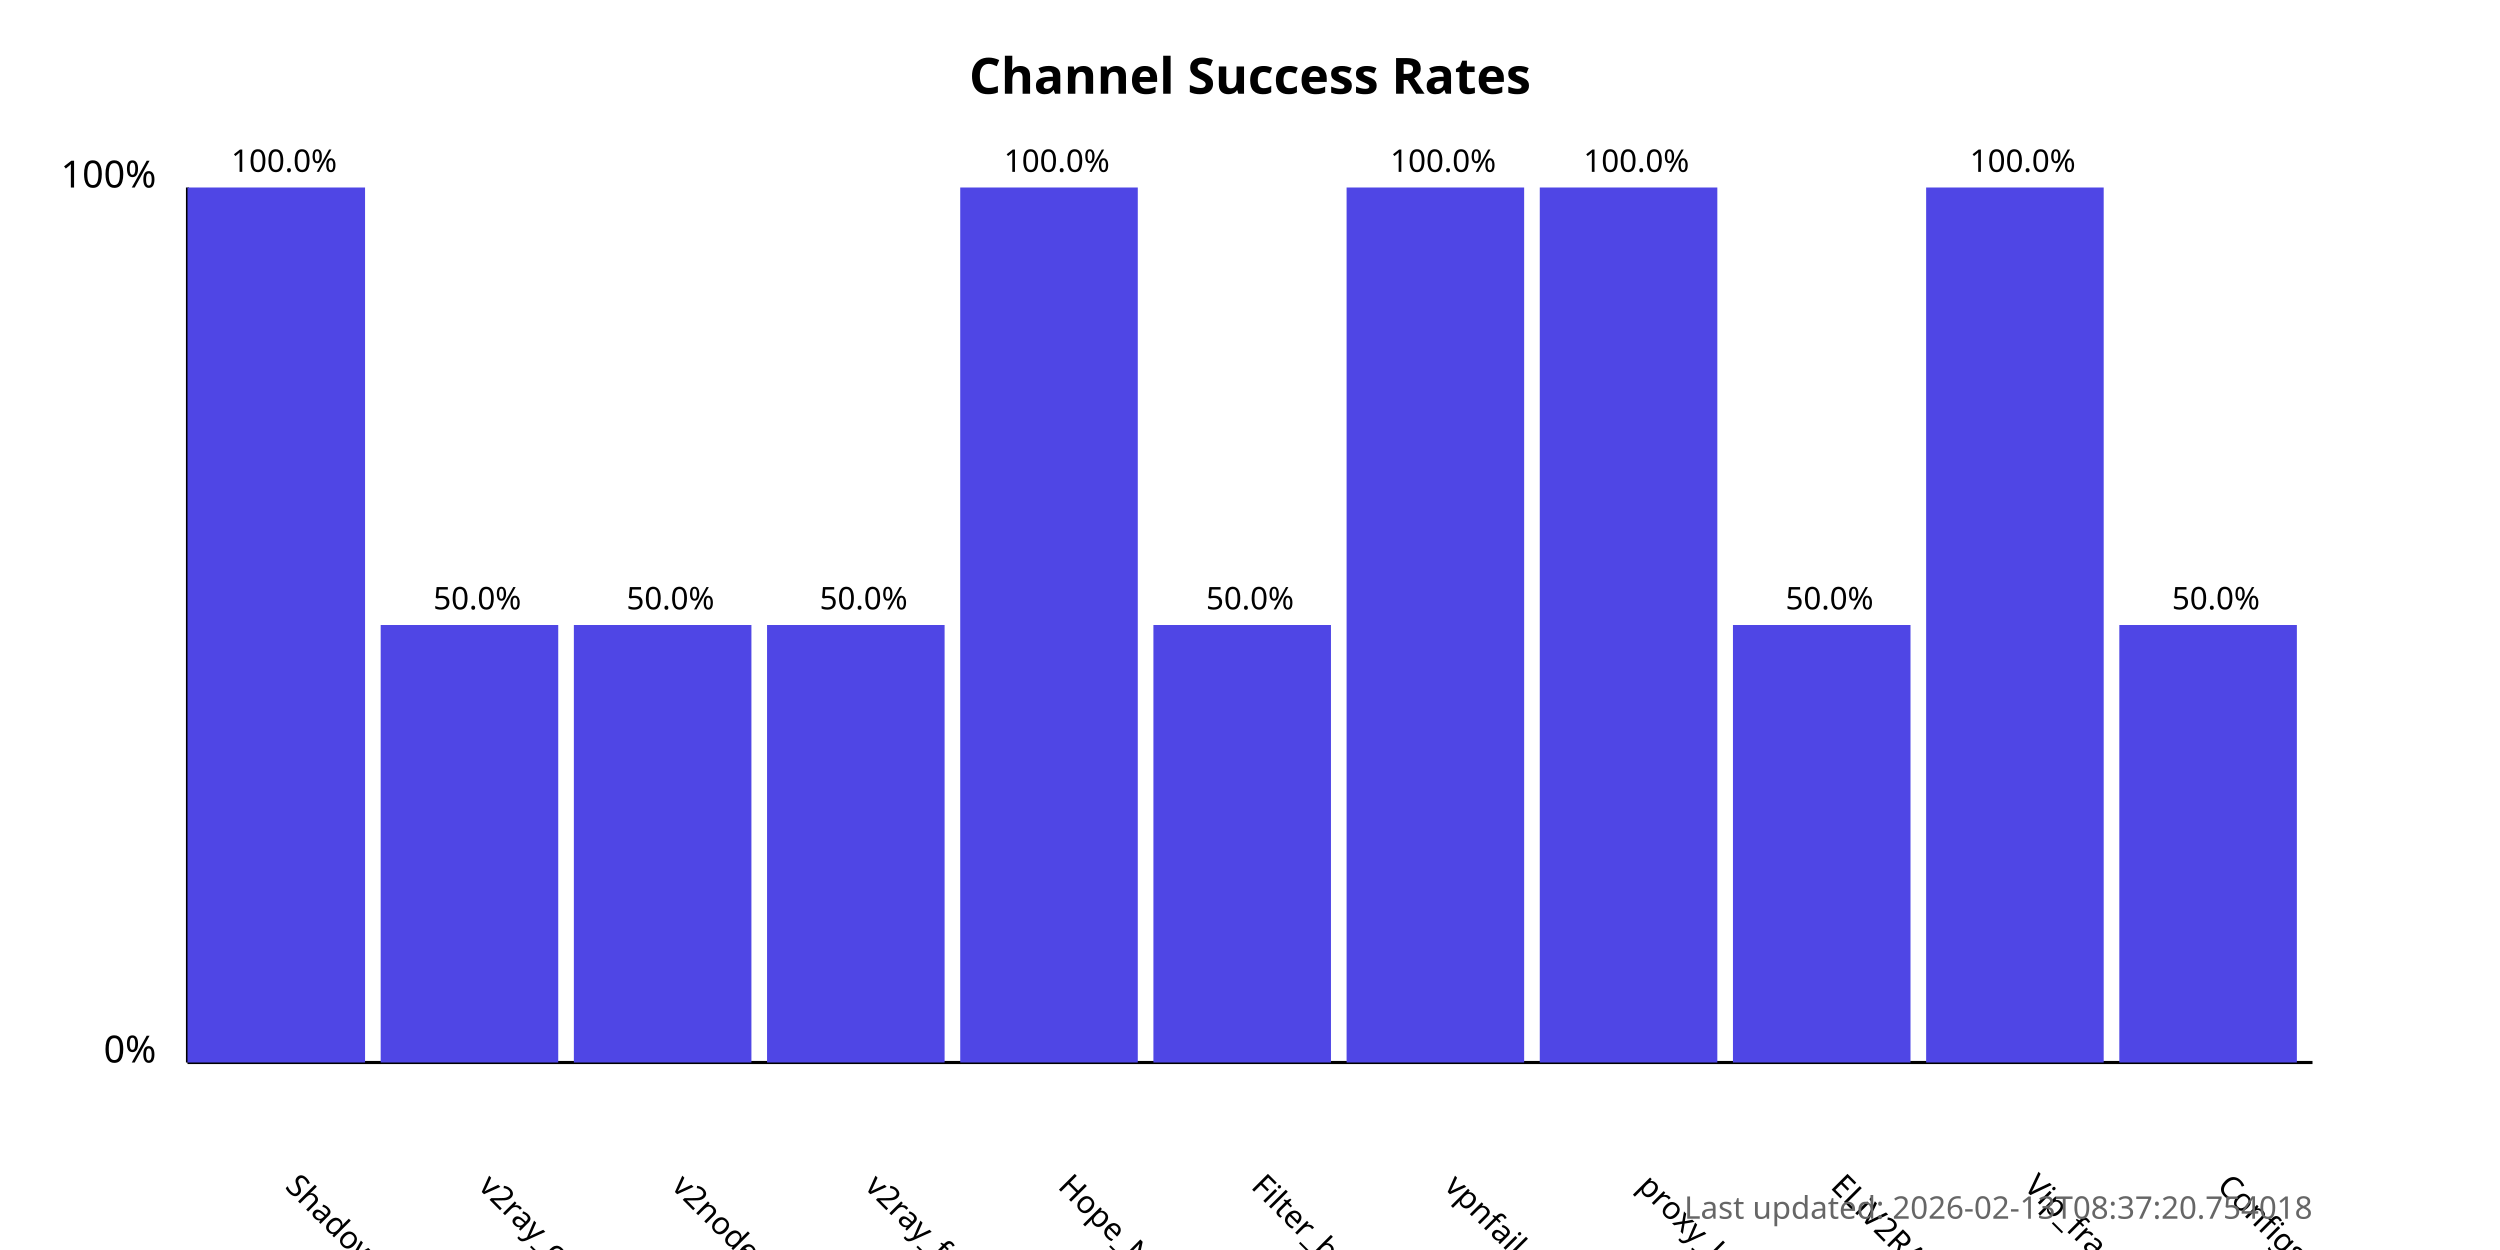
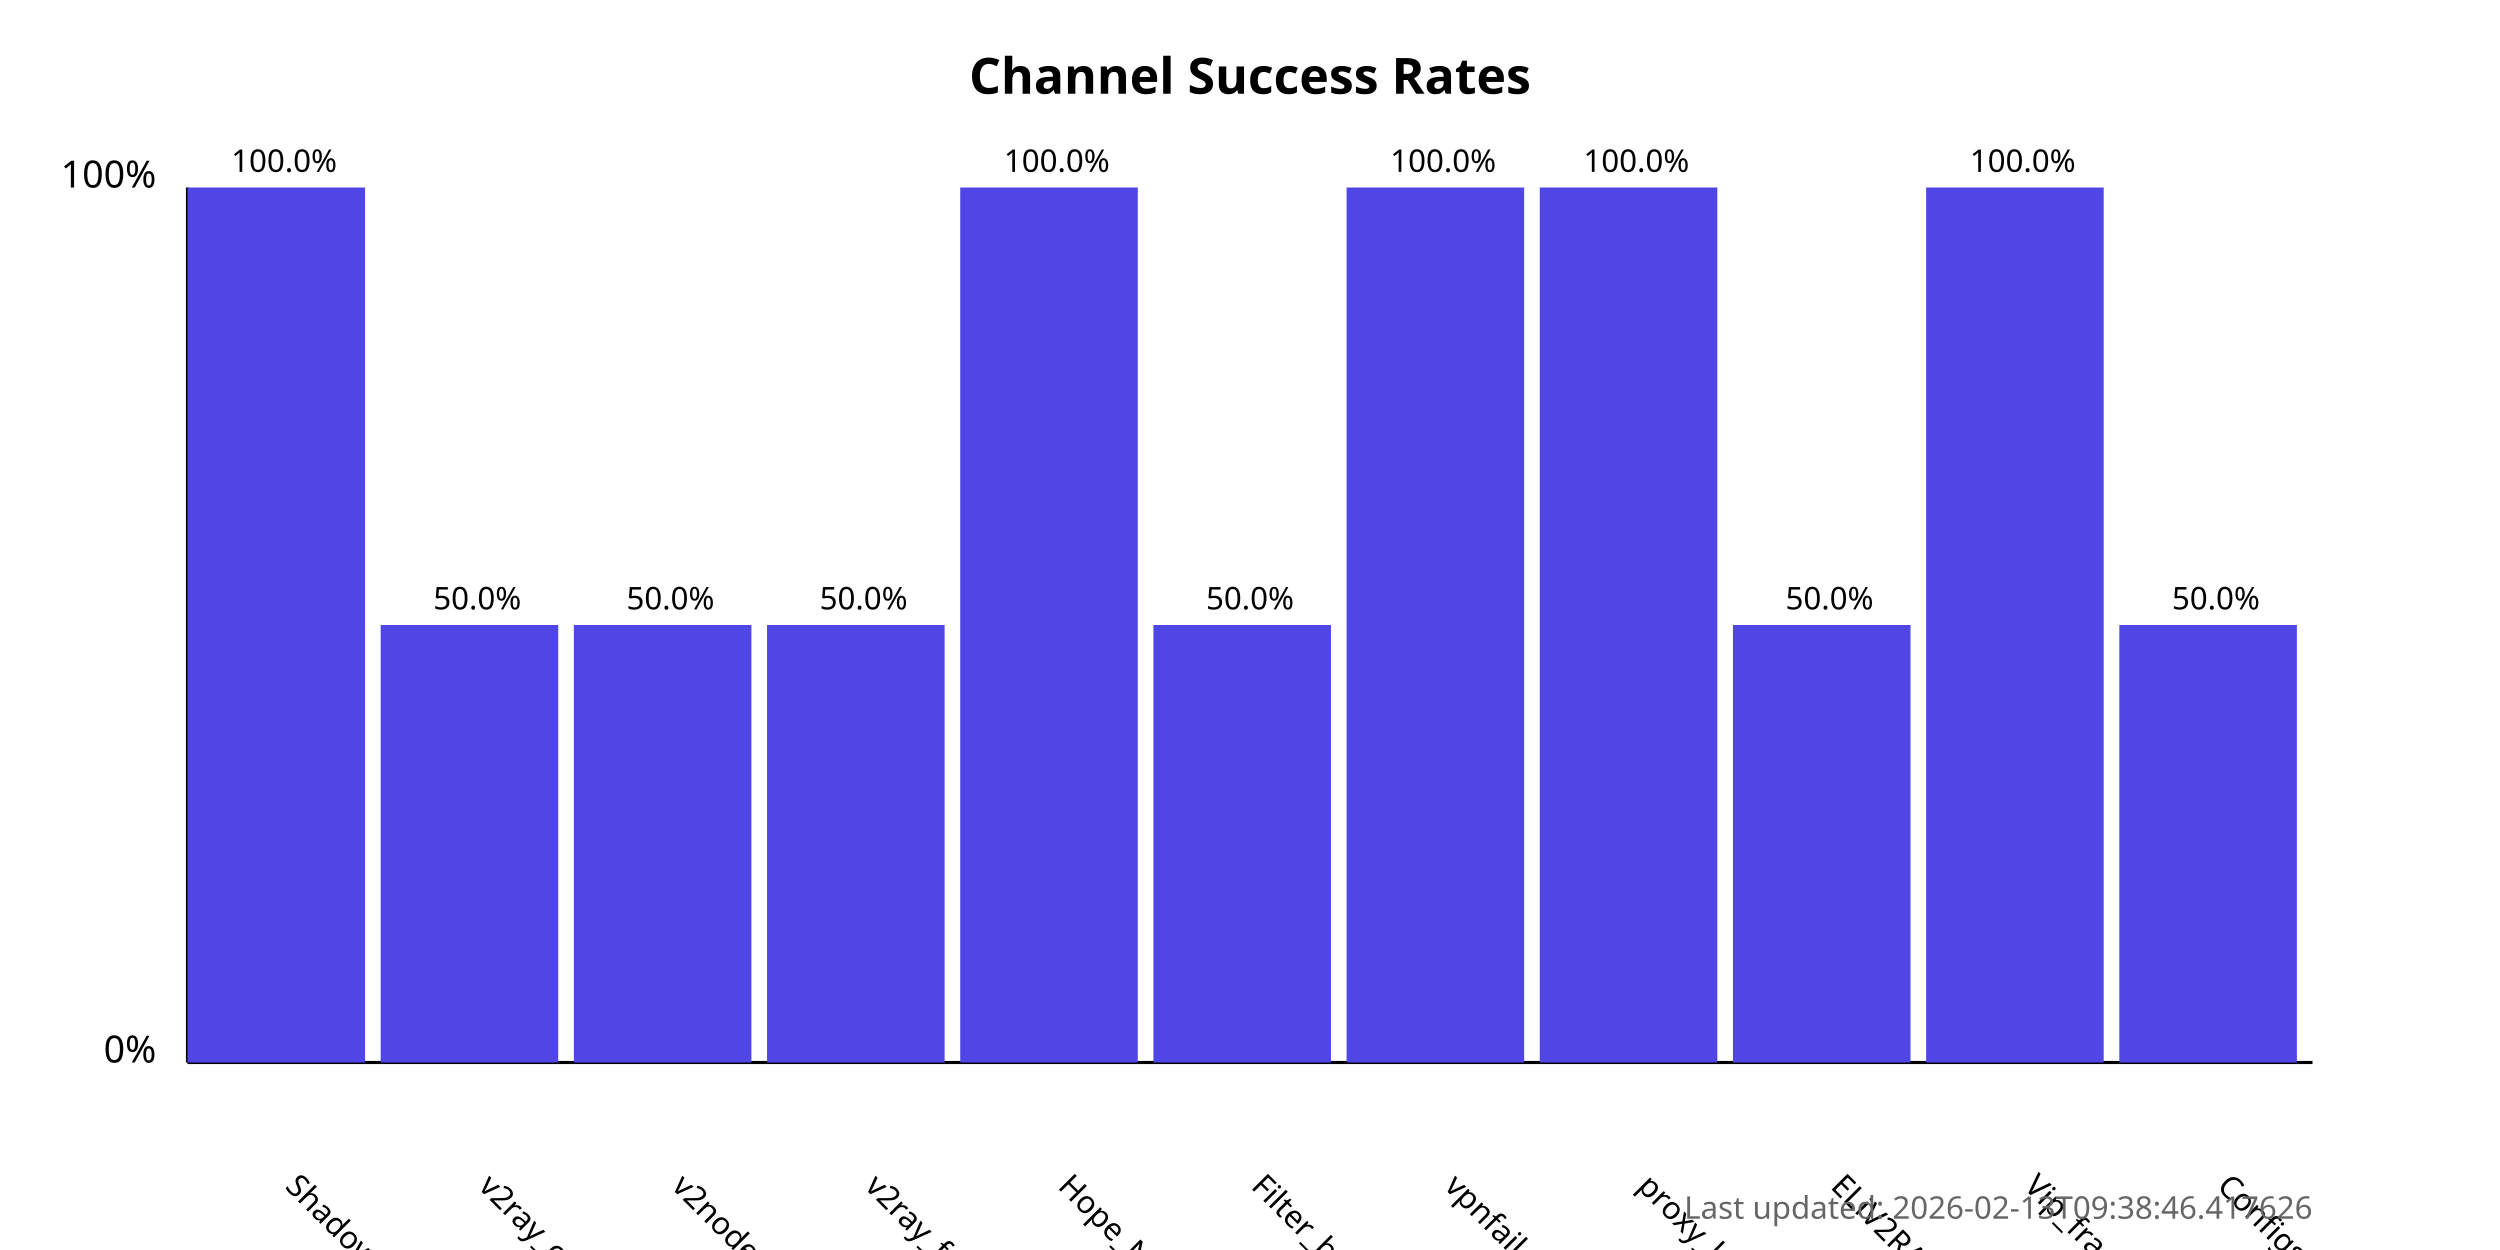
<svg xmlns="http://www.w3.org/2000/svg" width="800" height="400">
  <style>
            .chart-title { font: bold 16px sans-serif; }
            .axis-label { font: 12px sans-serif; }
            .tick-label { font: 10px sans-serif; }
            .bar { fill: #4f46e5; }
            .bar:hover { fill: #6366f1; }
            .timestamp { font: 10px sans-serif; fill: #666; }
        </style>
  <text x="400.0" y="30" text-anchor="middle" class="chart-title">
            Channel Success Rates
        </text>
  <line x1="60" y1="340" x2="60" y2="60" stroke="black" stroke-width="1" />
  <line x1="60" y1="340" x2="740" y2="340" stroke="black" stroke-width="1" />
  <text x="50" y="340" text-anchor="end" class="axis-label">0%</text>
  <text x="50" y="60" text-anchor="end" class="axis-label">100%</text>
  <g>
    <rect x="60" y="60.0" width="56.818" height="280.0" class="bar" />
    <text x="90.909" y="380" transform="rotate(45, 90.90909, 380)" text-anchor="start" class="tick-label">
                ShadowProxy66
            </text>
    <text x="90.909" y="55.0" text-anchor="middle" class="tick-label">
                100.0%
            </text>
  </g>
  <g>
    <rect x="121.818" y="200.0" width="56.818" height="140.0" class="bar" />
    <text x="152.727" y="380" transform="rotate(45, 152.7273, 380)" text-anchor="start" class="tick-label">
                v2ray_configs_pool
            </text>
    <text x="152.727" y="195.0" text-anchor="middle" class="tick-label">
                50.0%
            </text>
  </g>
  <g>
    <rect x="183.636" y="200.0" width="56.818" height="140.0" class="bar" />
    <text x="214.545" y="380" transform="rotate(45, 214.5455, 380)" text-anchor="start" class="tick-label">
                v2nodes
            </text>
    <text x="214.545" y="195.0" text-anchor="middle" class="tick-label">
                50.0%
            </text>
  </g>
  <g>
    <rect x="245.455" y="200.0" width="56.818" height="140.0" class="bar" />
    <text x="276.364" y="380" transform="rotate(45, 276.3636, 380)" text-anchor="start" class="tick-label">
                v2ray_free_conf
            </text>
    <text x="276.364" y="195.0" text-anchor="middle" class="tick-label">
                50.0%
            </text>
  </g>
  <g>
    <rect x="307.273" y="60.0" width="56.818" height="280.0" class="bar" />
    <text x="338.182" y="380" transform="rotate(45, 338.1818, 380)" text-anchor="start" class="tick-label">
                Hope_Net
            </text>
    <text x="338.182" y="55.0" text-anchor="middle" class="tick-label">
                100.0%
            </text>
  </g>
  <g>
    <rect x="369.091" y="200.0" width="56.818" height="140.0" class="bar" />
    <text x="400.0" y="380" transform="rotate(45, 400.0, 380)" text-anchor="start" class="tick-label">
                Filter_breaker
            </text>
    <text x="400.0" y="195.0" text-anchor="middle" class="tick-label">
                50.0%
            </text>
  </g>
  <g>
    <rect x="430.909" y="60.0" width="56.818" height="280.0" class="bar" />
    <text x="461.818" y="380" transform="rotate(45, 461.8182, 380)" text-anchor="start" class="tick-label">
                vpnfail_vless
            </text>
    <text x="461.818" y="55.0" text-anchor="middle" class="tick-label">
                100.0%
            </text>
  </g>
  <g>
    <rect x="492.727" y="60.0" width="56.818" height="280.0" class="bar" />
    <text x="523.636" y="380" transform="rotate(45, 523.6364, 380)" text-anchor="start" class="tick-label">
                proxy_kafee
            </text>
    <text x="523.636" y="55.0" text-anchor="middle" class="tick-label">
                100.0%
            </text>
  </g>
  <g>
    <rect x="554.545" y="200.0" width="56.818" height="140.0" class="bar" />
    <text x="585.455" y="380" transform="rotate(45, 585.4545, 380)" text-anchor="start" class="tick-label">
                ELiV2RAY
            </text>
    <text x="585.455" y="195.0" text-anchor="middle" class="tick-label">
                50.0%
            </text>
  </g>
  <g>
    <rect x="616.364" y="60.0" width="56.818" height="280.0" class="bar" />
    <text x="647.273" y="380" transform="rotate(45, 647.2727, 380)" text-anchor="start" class="tick-label">
                Vip_fragment_v2ray
            </text>
    <text x="647.273" y="55.0" text-anchor="middle" class="tick-label">
                100.0%
            </text>
  </g>
  <g>
    <rect x="678.182" y="200.0" width="56.818" height="140.0" class="bar" />
    <text x="709.091" y="380" transform="rotate(45, 709.0909, 380)" text-anchor="start" class="tick-label">
                ConfigsHubPlus
            </text>
    <text x="709.091" y="195.0" text-anchor="middle" class="tick-label">
                50.0%
            </text>
  </g>
  <text x="740" y="390" text-anchor="end" class="timestamp">
-             Last updated: 2026-02-13T08:37:20.754018
+             Last updated: 2026-02-13T09:38:46.417626
        </text>
</svg>
